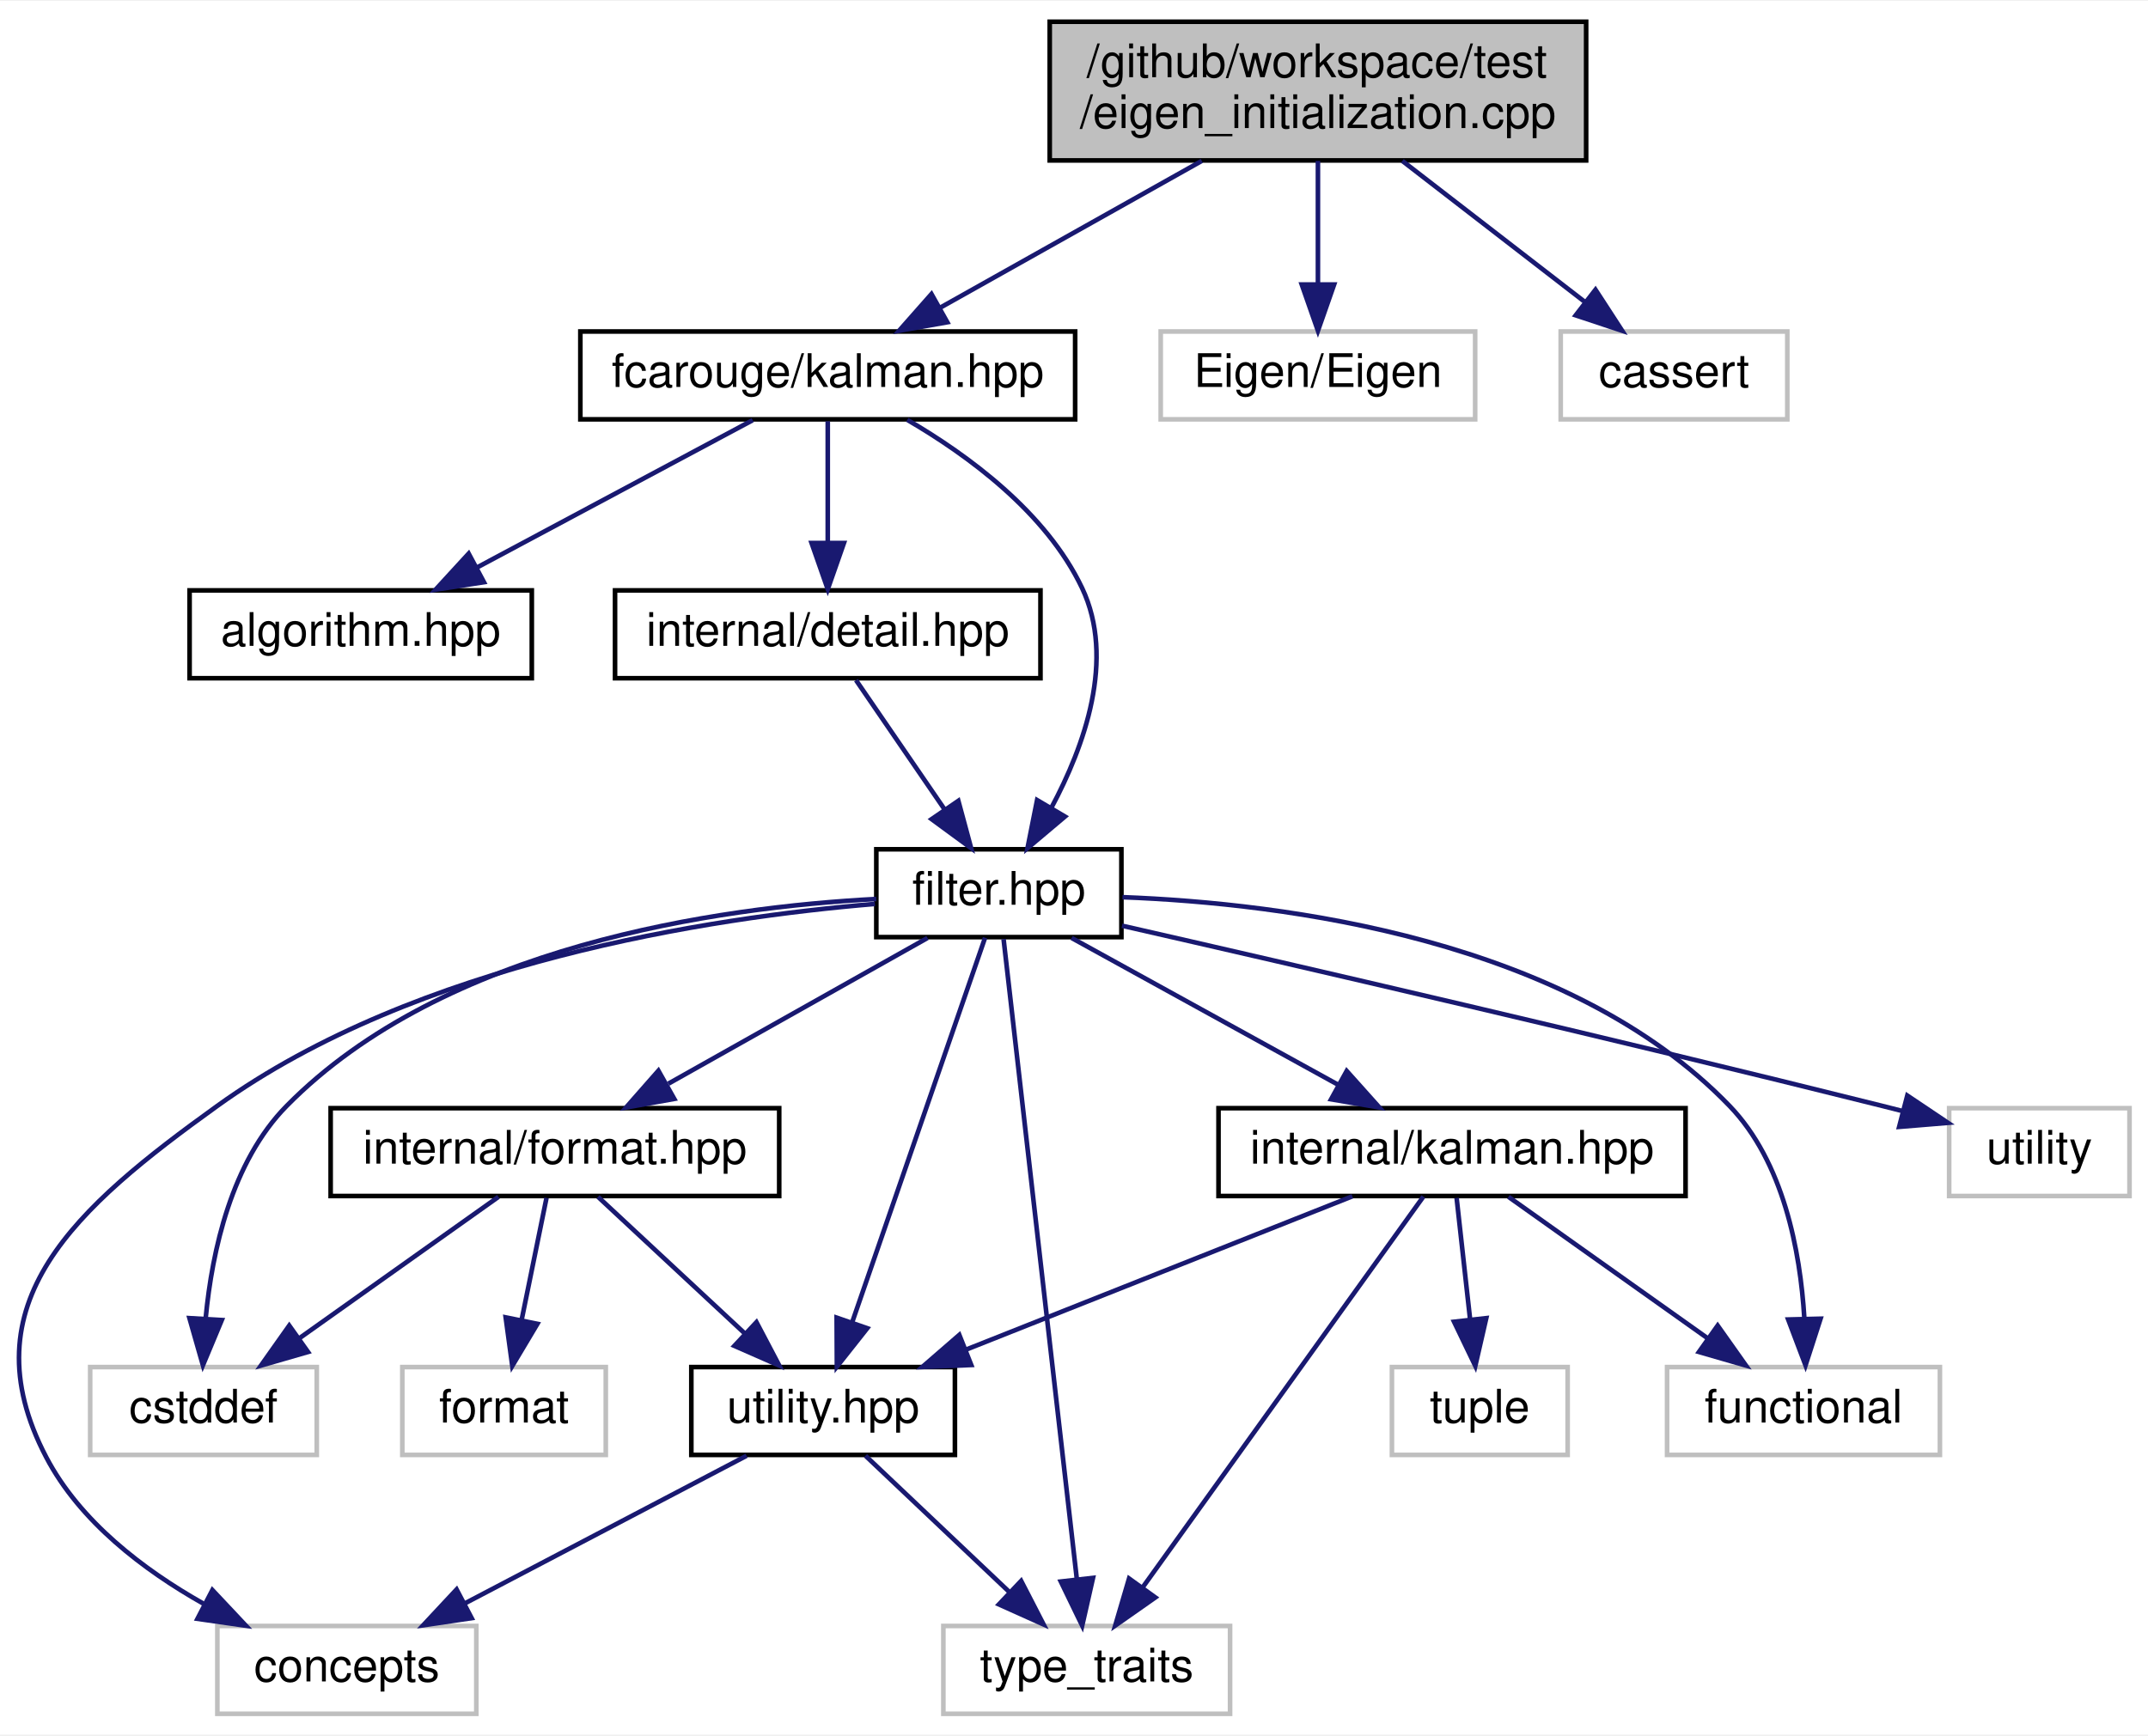
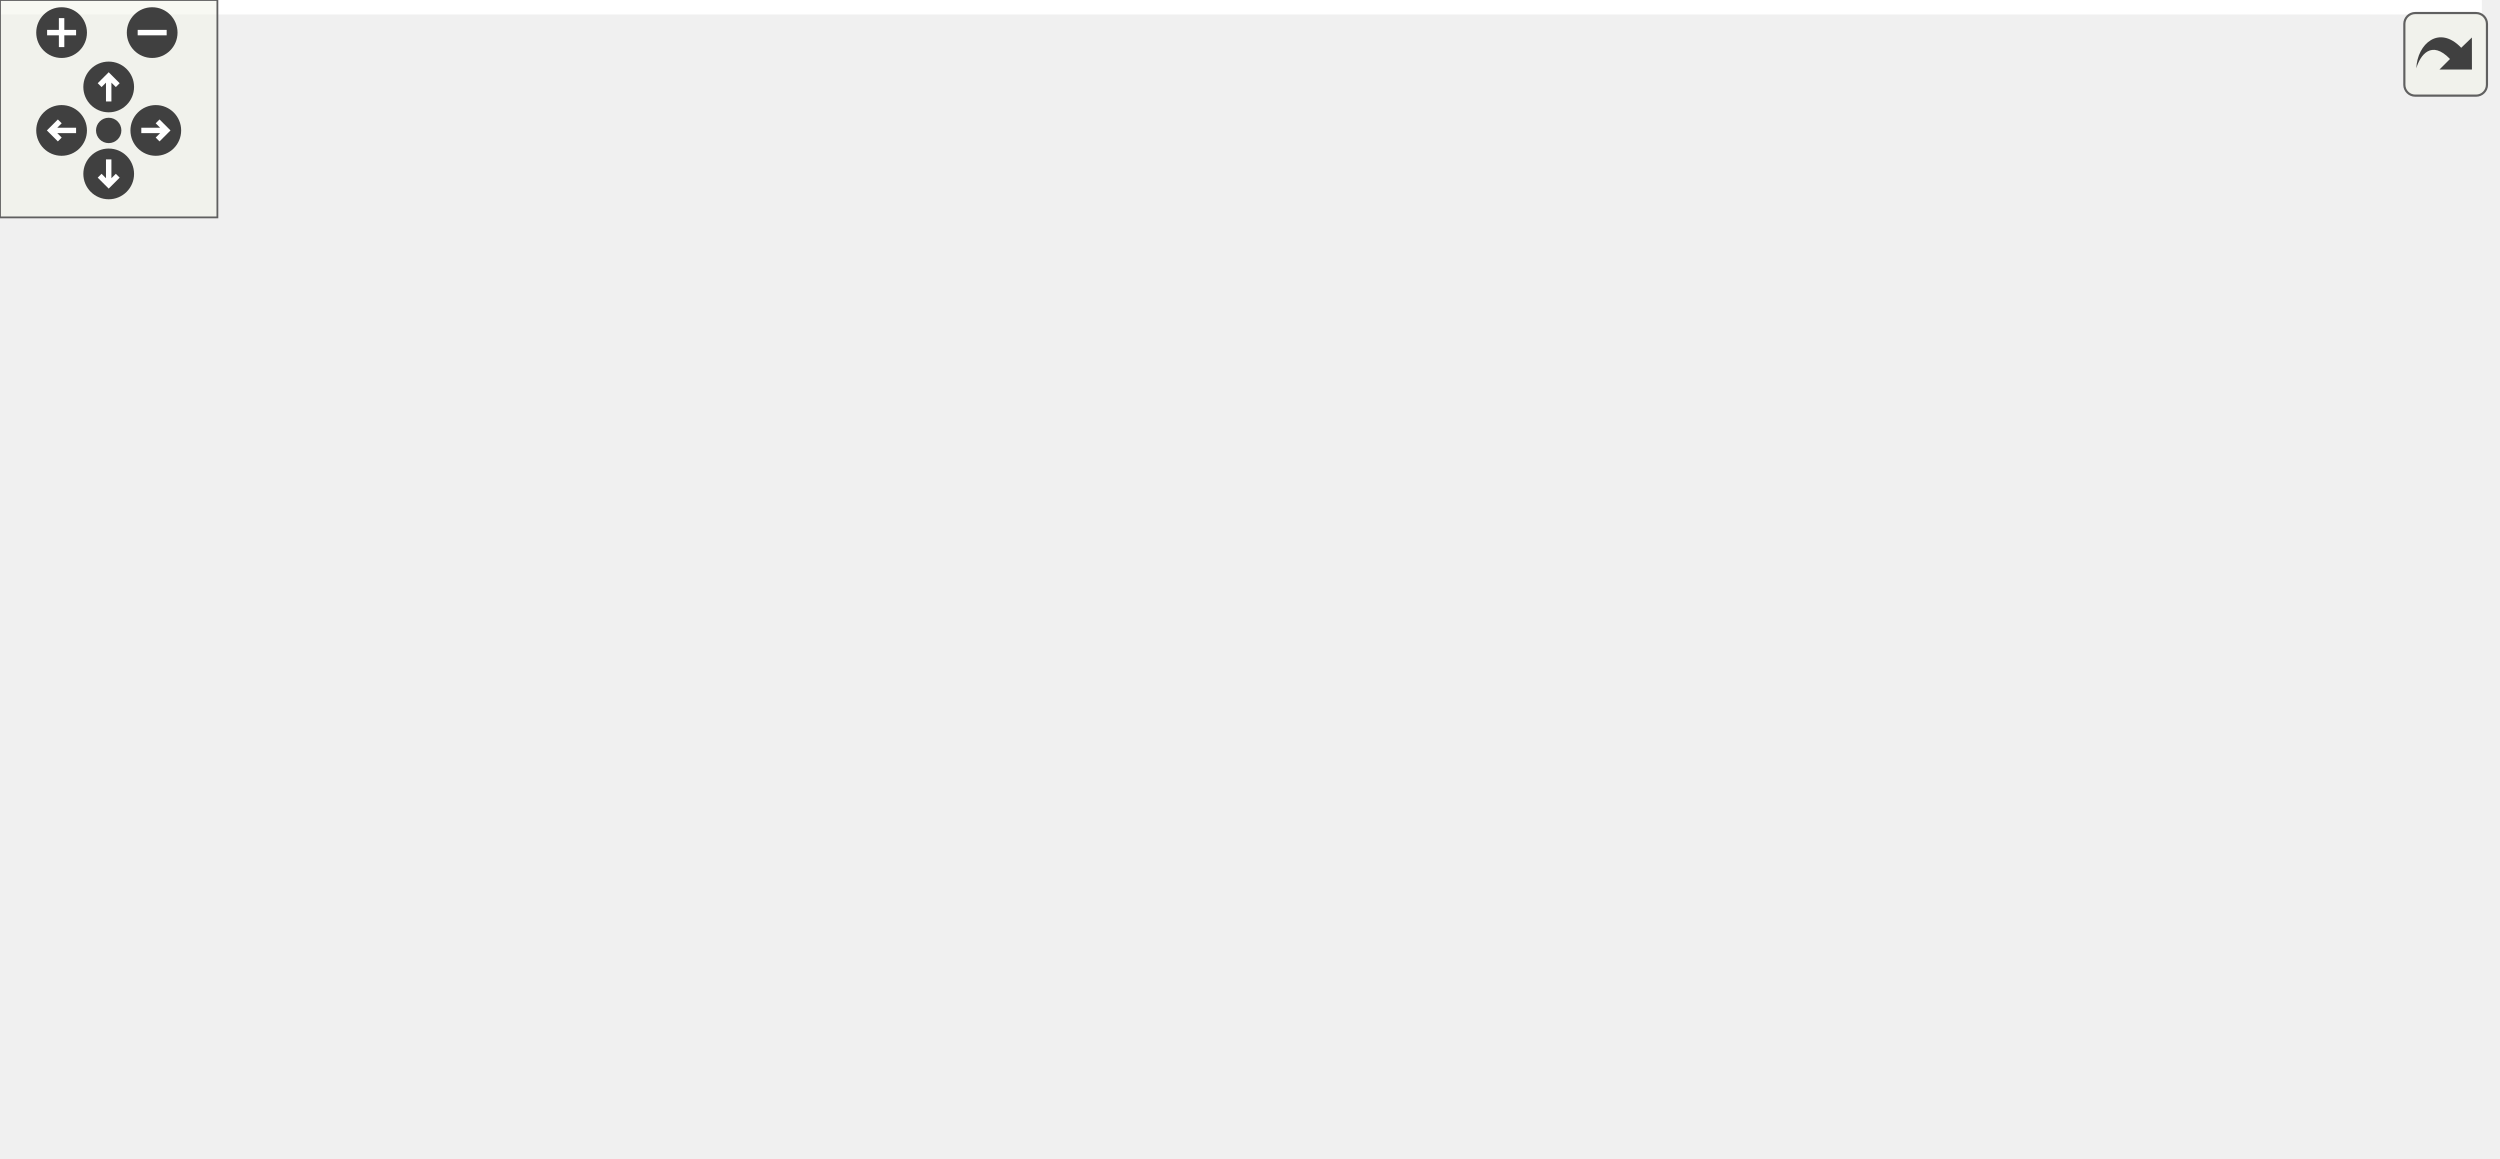
- <svg xmlns="http://www.w3.org/2000/svg" xmlns:xlink="http://www.w3.org/1999/xlink" width="464pt" height="375pt" viewBox="0.00 0.00 464.50 375.00">
-   <g id="graph0" class="graph" transform="scale(1 1) rotate(0) translate(4 371)">
-     <polygon fill="white" stroke="transparent" points="-4,4 -4,-371 460.5,-371 460.5,4 -4,4" />
-     <g id="node1" class="node">
-       <g id="a_node1">
-         <a xlink:title=" ">
-           <polygon fill="#bfbfbf" stroke="black" points="223,-336.5 223,-366.5 339,-366.5 339,-336.5 223,-336.5" />
-           <text text-anchor="start" x="231" y="-354.5" font-family="Helvetica,sans-Serif" font-size="10.00">/github/workspace/test</text>
-           <text text-anchor="middle" x="281" y="-343.5" font-family="Helvetica,sans-Serif" font-size="10.00">/eigen_initialization.cpp</text>
-         </a>
-       </g>
-     </g>
-     <g id="node2" class="node">
-       <g id="a_node2">
-         <a xlink:href="kalman_8hpp.xhtml" target="_top" xlink:title="The Kalman library top-level header.">
-           <polygon fill="white" stroke="black" points="121.5,-280.5 121.5,-299.5 228.5,-299.5 228.5,-280.5 121.5,-280.5" />
-           <text text-anchor="middle" x="175" y="-287.5" font-family="Helvetica,sans-Serif" font-size="10.00">fcarouge/kalman.hpp</text>
-         </a>
-       </g>
-     </g>
-     <g id="edge1" class="edge">
-       <path fill="none" stroke="midnightblue" d="M255.88,-336.4C238.73,-326.77 216.13,-314.09 199.19,-304.58" />
-       <polygon fill="midnightblue" stroke="midnightblue" points="200.85,-301.5 190.42,-299.66 197.43,-307.6 200.85,-301.5" />
-     </g>
-     <g id="node16" class="node">
-       <g id="a_node16">
-         <a xlink:title=" ">
-           <polygon fill="white" stroke="#bfbfbf" points="247,-280.5 247,-299.5 315,-299.5 315,-280.5 247,-280.5" />
-           <text text-anchor="middle" x="281" y="-287.5" font-family="Helvetica,sans-Serif" font-size="10.00">Eigen/Eigen</text>
-         </a>
-       </g>
-     </g>
-     <g id="edge23" class="edge">
-       <path fill="none" stroke="midnightblue" d="M281,-336.4C281,-328.47 281,-318.46 281,-309.86" />
-       <polygon fill="midnightblue" stroke="midnightblue" points="284.5,-309.66 281,-299.66 277.5,-309.66 284.5,-309.66" />
-     </g>
-     <g id="node17" class="node">
-       <g id="a_node17">
-         <a xlink:title=" ">
-           <polygon fill="white" stroke="#bfbfbf" points="333.5,-280.5 333.5,-299.5 382.5,-299.5 382.5,-280.5 333.5,-280.5" />
-           <text text-anchor="middle" x="358" y="-287.5" font-family="Helvetica,sans-Serif" font-size="10.00">cassert</text>
-         </a>
-       </g>
-     </g>
-     <g id="edge24" class="edge">
-       <path fill="none" stroke="midnightblue" d="M299.25,-336.4C311.13,-327.22 326.6,-315.26 338.69,-305.92" />
-       <polygon fill="midnightblue" stroke="midnightblue" points="341.02,-308.54 346.79,-299.66 336.74,-303 341.02,-308.54" />
-     </g>
-     <g id="node3" class="node">
-       <g id="a_node3">
-         <a xlink:href="algorithm_8hpp.xhtml" target="_top" xlink:title="The collection of Kalman algorithms.">
-           <polygon fill="white" stroke="black" points="37,-224.5 37,-243.5 111,-243.5 111,-224.5 37,-224.5" />
-           <text text-anchor="middle" x="74" y="-231.5" font-family="Helvetica,sans-Serif" font-size="10.00">algorithm.hpp</text>
-         </a>
-       </g>
-     </g>
-     <g id="edge2" class="edge">
-       <path fill="none" stroke="midnightblue" d="M158.77,-280.32C142.65,-271.7 117.7,-258.36 99.03,-248.39" />
-       <polygon fill="midnightblue" stroke="midnightblue" points="100.65,-245.28 90.18,-243.65 97.35,-251.46 100.65,-245.28" />
-     </g>
-     <g id="node4" class="node">
-       <g id="a_node4">
-         <a xlink:href="filter_8hpp.xhtml" target="_top" xlink:title="The Kalman filter class.">
-           <polygon fill="white" stroke="black" points="185.5,-168.5 185.5,-187.5 238.5,-187.5 238.5,-168.5 185.5,-168.5" />
-           <text text-anchor="middle" x="212" y="-175.5" font-family="Helvetica,sans-Serif" font-size="10.00">filter.hpp</text>
-         </a>
-       </g>
-     </g>
-     <g id="edge3" class="edge">
-       <path fill="none" stroke="midnightblue" d="M192.2,-280.39C205.25,-272.79 222.23,-260.39 230,-244 237.26,-228.67 230.54,-209.88 223.34,-196.45" />
-       <polygon fill="midnightblue" stroke="midnightblue" points="226.3,-194.58 218.2,-187.75 220.27,-198.14 226.3,-194.58" />
-     </g>
-     <g id="node15" class="node">
-       <g id="a_node15">
-         <a xlink:href="detail_8hpp.xhtml" target="_top" xlink:title=" ">
-           <polygon fill="white" stroke="black" points="129,-224.5 129,-243.5 221,-243.5 221,-224.5 129,-224.5" />
-           <text text-anchor="middle" x="175" y="-231.5" font-family="Helvetica,sans-Serif" font-size="10.00">internal/detail.hpp</text>
-         </a>
-       </g>
-     </g>
-     <g id="edge21" class="edge">
-       <path fill="none" stroke="midnightblue" d="M175,-280.08C175,-273.01 175,-262.86 175,-253.99" />
-       <polygon fill="midnightblue" stroke="midnightblue" points="178.5,-253.75 175,-243.75 171.5,-253.75 178.5,-253.75" />
-     </g>
-     <g id="node5" class="node">
-       <g id="a_node5">
-         <a xlink:href="format_8hpp.xhtml" target="_top" xlink:title=" ">
-           <polygon fill="white" stroke="black" points="67.5,-112.5 67.5,-131.5 164.5,-131.5 164.5,-112.5 67.5,-112.5" />
-           <text text-anchor="middle" x="116" y="-119.5" font-family="Helvetica,sans-Serif" font-size="10.00">internal/format.hpp</text>
-         </a>
-       </g>
-     </g>
-     <g id="edge4" class="edge">
-       <path fill="none" stroke="midnightblue" d="M196.57,-168.32C181.46,-159.82 158.18,-146.73 140.53,-136.8" />
-       <polygon fill="midnightblue" stroke="midnightblue" points="141.81,-133.51 131.38,-131.65 138.38,-139.61 141.81,-133.51" />
-     </g>
-     <g id="node6" class="node">
-       <g id="a_node6">
-         <a xlink:href="utility_8hpp.xhtml" target="_top" xlink:title=" ">
-           <polygon fill="white" stroke="black" points="145.5,-56.5 145.5,-75.5 202.5,-75.5 202.5,-56.5 145.5,-56.5" />
-           <text text-anchor="middle" x="174" y="-63.5" font-family="Helvetica,sans-Serif" font-size="10.00">utility.hpp</text>
-         </a>
-       </g>
-     </g>
-     <g id="edge15" class="edge">
-       <path fill="none" stroke="midnightblue" d="M209.02,-168.37C202.86,-150.54 188.61,-109.3 180.31,-85.27" />
-       <polygon fill="midnightblue" stroke="midnightblue" points="183.54,-83.9 176.97,-75.59 176.92,-86.19 183.54,-83.9" />
-     </g>
-     <g id="node7" class="node">
-       <g id="a_node7">
-         <a xlink:title=" ">
-           <polygon fill="white" stroke="#bfbfbf" points="43,-0.5 43,-19.5 99,-19.5 99,-0.5 43,-0.5" />
-           <text text-anchor="middle" x="71" y="-7.5" font-family="Helvetica,sans-Serif" font-size="10.00">concepts</text>
-         </a>
-       </g>
-     </g>
-     <g id="edge16" class="edge">
-       <path fill="none" stroke="midnightblue" d="M185.21,-175.68C149.63,-172.72 86.26,-163.12 43,-132 12.5,-110.06 -11.44,-89.28 6,-56 13.28,-42.11 27.01,-31.65 39.98,-24.33" />
-       <polygon fill="midnightblue" stroke="midnightblue" points="41.93,-27.27 49.19,-19.55 38.7,-21.05 41.93,-27.27" />
-     </g>
-     <g id="node8" class="node">
-       <g id="a_node8">
-         <a xlink:title=" ">
-           <polygon fill="white" stroke="#bfbfbf" points="200,-0.5 200,-19.5 262,-19.5 262,-0.5 200,-0.5" />
-           <text text-anchor="middle" x="231" y="-7.5" font-family="Helvetica,sans-Serif" font-size="10.00">type_traits</text>
-         </a>
-       </g>
-     </g>
-     <g id="edge19" class="edge">
-       <path fill="none" stroke="midnightblue" d="M213.02,-168.08C216.01,-141.95 224.79,-65.21 228.87,-29.58" />
-       <polygon fill="midnightblue" stroke="midnightblue" points="232.36,-29.9 230.02,-19.57 225.4,-29.11 232.36,-29.9" />
-     </g>
-     <g id="node9" class="node">
-       <g id="a_node9">
-         <a xlink:title=" ">
-           <polygon fill="white" stroke="#bfbfbf" points="15.5,-56.5 15.5,-75.5 64.5,-75.5 64.5,-56.5 15.5,-56.5" />
-           <text text-anchor="middle" x="40" y="-63.5" font-family="Helvetica,sans-Serif" font-size="10.00">cstddef</text>
-         </a>
-       </g>
-     </g>
-     <g id="edge17" class="edge">
-       <path fill="none" stroke="midnightblue" d="M185.49,-176.75C151.28,-174.95 92.12,-166.61 58,-132 46.06,-119.89 41.87,-100.61 40.49,-86.19" />
-       <polygon fill="midnightblue" stroke="midnightblue" points="43.96,-85.67 39.88,-75.89 36.97,-86.08 43.96,-85.67" />
-     </g>
-     <g id="node11" class="node">
-       <g id="a_node11">
-         <a xlink:href="internal_2kalman_8hpp.xhtml" target="_top" xlink:title=" ">
-           <polygon fill="white" stroke="black" points="259.5,-112.5 259.5,-131.5 360.5,-131.5 360.5,-112.5 259.5,-112.5" />
-           <text text-anchor="middle" x="310" y="-119.5" font-family="Helvetica,sans-Serif" font-size="10.00">internal/kalman.hpp</text>
-         </a>
-       </g>
-     </g>
-     <g id="edge10" class="edge">
-       <path fill="none" stroke="midnightblue" d="M227.74,-168.32C243.32,-159.74 267.37,-146.49 285.46,-136.52" />
-       <polygon fill="midnightblue" stroke="midnightblue" points="287.22,-139.55 294.29,-131.65 283.84,-133.42 287.22,-139.55" />
-     </g>
-     <g id="node12" class="node">
-       <g id="a_node12">
-         <a xlink:title=" ">
-           <polygon fill="white" stroke="#bfbfbf" points="356.5,-56.5 356.5,-75.5 415.5,-75.5 415.5,-56.5 356.5,-56.5" />
-           <text text-anchor="middle" x="386" y="-63.5" font-family="Helvetica,sans-Serif" font-size="10.00">functional</text>
-         </a>
-       </g>
-     </g>
-     <g id="edge18" class="edge">
-       <path fill="none" stroke="midnightblue" d="M238.73,-177.14C273.89,-175.81 335.25,-168.03 370,-132 381.71,-119.86 385.28,-100.58 386.18,-86.17" />
-       <polygon fill="midnightblue" stroke="midnightblue" points="389.69,-85.96 386.44,-75.88 382.69,-85.79 389.69,-85.96" />
-     </g>
-     <g id="node14" class="node">
-       <g id="a_node14">
-         <a xlink:title=" ">
-           <polygon fill="white" stroke="#bfbfbf" points="417.5,-112.5 417.5,-131.5 456.5,-131.5 456.5,-112.5 417.5,-112.5" />
-           <text text-anchor="middle" x="437" y="-119.5" font-family="Helvetica,sans-Serif" font-size="10.00">utility</text>
-         </a>
-       </g>
-     </g>
-     <g id="edge20" class="edge">
-       <path fill="none" stroke="midnightblue" d="M238.63,-170.97C275.59,-162.54 344.5,-146.63 403,-132 404.44,-131.64 405.92,-131.26 407.41,-130.88" />
-       <polygon fill="midnightblue" stroke="midnightblue" points="408.45,-134.23 417.24,-128.33 406.69,-127.46 408.45,-134.23" />
-     </g>
-     <g id="edge5" class="edge">
-       <path fill="none" stroke="midnightblue" d="M125.32,-112.32C133.89,-104.34 146.81,-92.31 157.19,-82.65" />
-       <polygon fill="midnightblue" stroke="midnightblue" points="159.58,-85.21 164.51,-75.83 154.81,-80.09 159.58,-85.21" />
-     </g>
-     <g id="edge8" class="edge">
-       <path fill="none" stroke="midnightblue" d="M103.79,-112.32C92.22,-104.11 74.62,-91.6 60.84,-81.81" />
-       <polygon fill="midnightblue" stroke="midnightblue" points="62.61,-78.77 52.43,-75.83 58.55,-84.48 62.61,-78.77" />
-     </g>
-     <g id="node10" class="node">
-       <g id="a_node10">
-         <a xlink:title=" ">
-           <polygon fill="white" stroke="#bfbfbf" points="83,-56.5 83,-75.5 127,-75.5 127,-56.5 83,-56.5" />
-           <text text-anchor="middle" x="105" y="-63.5" font-family="Helvetica,sans-Serif" font-size="10.00">format</text>
-         </a>
-       </g>
-     </g>
-     <g id="edge9" class="edge">
-       <path fill="none" stroke="midnightblue" d="M114.18,-112.08C112.72,-104.93 110.63,-94.64 108.8,-85.69" />
-       <polygon fill="midnightblue" stroke="midnightblue" points="112.21,-84.85 106.78,-75.75 105.35,-86.25 112.21,-84.85" />
-     </g>
-     <g id="edge6" class="edge">
-       <path fill="none" stroke="midnightblue" d="M157.45,-56.32C141.01,-47.7 115.56,-34.36 96.53,-24.39" />
-       <polygon fill="midnightblue" stroke="midnightblue" points="97.99,-21.2 87.51,-19.65 94.74,-27.4 97.99,-21.2" />
-     </g>
-     <g id="edge7" class="edge">
-       <path fill="none" stroke="midnightblue" d="M183.16,-56.32C191.5,-48.42 204.03,-36.55 214.17,-26.94" />
-       <polygon fill="midnightblue" stroke="midnightblue" points="216.82,-29.25 221.67,-19.83 212.01,-24.17 216.82,-29.25" />
-     </g>
-     <g id="edge11" class="edge">
-       <path fill="none" stroke="midnightblue" d="M288.45,-112.44C265.97,-103.52 230.51,-89.44 205.02,-79.32" />
-       <polygon fill="midnightblue" stroke="midnightblue" points="206.03,-75.95 195.45,-75.52 203.45,-82.46 206.03,-75.95" />
-     </g>
-     <g id="edge14" class="edge">
-       <path fill="none" stroke="midnightblue" d="M303.8,-112.37C290.76,-94.22 260.3,-51.8 243.2,-27.99" />
-       <polygon fill="midnightblue" stroke="midnightblue" points="245.84,-25.67 237.17,-19.59 240.16,-29.76 245.84,-25.67" />
-     </g>
-     <g id="edge12" class="edge">
-       <path fill="none" stroke="midnightblue" d="M322.21,-112.32C333.77,-104.11 351.37,-91.6 365.16,-81.81" />
-       <polygon fill="midnightblue" stroke="midnightblue" points="367.44,-84.48 373.56,-75.83 363.39,-78.77 367.44,-84.48" />
-     </g>
-     <g id="node13" class="node">
-       <g id="a_node13">
-         <a xlink:title=" ">
-           <polygon fill="white" stroke="#bfbfbf" points="297,-56.5 297,-75.5 335,-75.5 335,-56.5 297,-56.5" />
-           <text text-anchor="middle" x="316" y="-63.5" font-family="Helvetica,sans-Serif" font-size="10.00">tuple</text>
-         </a>
-       </g>
-     </g>
-     <g id="edge13" class="edge">
-       <path fill="none" stroke="midnightblue" d="M310.99,-112.08C311.78,-104.93 312.93,-94.64 313.92,-85.69" />
-       <polygon fill="midnightblue" stroke="midnightblue" points="317.4,-86.08 315.03,-75.75 310.44,-85.3 317.4,-86.08" />
-     </g>
-     <g id="edge22" class="edge">
-       <path fill="none" stroke="midnightblue" d="M181.11,-224.08C186.28,-216.53 193.84,-205.49 200.19,-196.23" />
-       <polygon fill="midnightblue" stroke="midnightblue" points="203.24,-197.98 206,-187.75 197.46,-194.02 203.24,-197.98" />
+ <svg xmlns="http://www.w3.org/2000/svg" xmlns:xlink="http://www.w3.org/1999/xlink" id="main" version="1.1" xml:space="preserve">
+   <style type="text/css">
+ .edge:hover path { stroke: red; }
+ .edge:hover polygon { stroke: red; fill: red; }
+ </style>
+   <defs>
+     <circle id="rim" cx="0" cy="0" r="7" />
+     <circle id="rim2" cx="0" cy="0" r="3.5" />
+     <g id="zoomPlus">
+       <use xlink:href="#rim" fill="#404040">
+         <set attributeName="fill" to="#808080" begin="zoomplus.mouseover" end="zoomplus.mouseout" />
+       </use>
+       <path d="M-4,0h8M0,-4v8" fill="none" stroke="white" stroke-width="1.5" pointer-events="none" />
+     </g>
+     <g id="zoomMin">
+       <use xlink:href="#rim" fill="#404040">
+         <set attributeName="fill" to="#808080" begin="zoomminus.mouseover" end="zoomminus.mouseout" />
+       </use>
+       <path d="M-4,0h8" fill="none" stroke="white" stroke-width="1.5" pointer-events="none" />
+     </g>
+     <g id="dirArrow">
+       <path fill="none" stroke="white" stroke-width="1.5" d="M0,-3.0v7 M-2.5,-0.5L0,-3.0L2.5,-0.5" />
+     </g>
+     <g id="resetDef">
+       <use xlink:href="#rim2" fill="#404040">
+         <set attributeName="fill" to="#808080" begin="reset.mouseover" end="reset.mouseout" />
+       </use>
+     </g>
+   </defs>
+   <svg id="graph" class="graph">
+     <g id="viewport">
+       <polygon fill="white" stroke="transparent" points="-4,4 -4,-259 685,-259 685,4 -4,4" />
+       <g id="node1" class="node">
+         <g id="a_node1">
+           <a xlink:title=" ">
+             <polygon fill="#bfbfbf" stroke="black" points="374,-224.5 374,-254.5 490,-254.5 490,-224.5 374,-224.5" />
+             <text text-anchor="start" x="382" y="-242.5" font-family="Helvetica,sans-Serif" font-size="10.00">/github/workspace/test</text>
+             <text text-anchor="middle" x="432" y="-231.5" font-family="Helvetica,sans-Serif" font-size="10.00">/eigen_initialization.cpp</text>
+           </a>
+         </g>
+       </g>
+       <g id="node2" class="node">
+         <g id="a_node2">
+           <a xlink:href="kalman_8hpp.xhtml" target="_top" xlink:title="The Kalman filter-class and library top-level header.">
+             <polygon fill="white" stroke="black" points="272.5,-168.5 272.5,-187.5 379.5,-187.5 379.5,-168.5 272.5,-168.5" />
+             <text text-anchor="middle" x="326" y="-175.5" font-family="Helvetica,sans-Serif" font-size="10.00">fcarouge/kalman.hpp</text>
+           </a>
+         </g>
+       </g>
+       <g id="edge1" class="edge">
+         <path fill="none" stroke="midnightblue" d="M406.88,-224.4C389.73,-214.77 367.14,-202.09 350.19,-192.58" />
+         <polygon fill="midnightblue" stroke="midnightblue" points="351.86,-189.5 341.42,-187.66 348.43,-195.6 351.86,-189.5" />
+       </g>
+       <g id="node15" class="node">
+         <g id="a_node15">
+           <a xlink:title=" ">
+             <polygon fill="white" stroke="#bfbfbf" points="398,-168.5 398,-187.5 466,-187.5 466,-168.5 398,-168.5" />
+             <text text-anchor="middle" x="432" y="-175.5" font-family="Helvetica,sans-Serif" font-size="10.00">Eigen/Eigen</text>
+           </a>
+         </g>
+       </g>
+       <g id="edge21" class="edge">
+         <path fill="none" stroke="midnightblue" d="M432,-224.4C432,-216.47 432,-206.46 432,-197.86" />
+         <polygon fill="midnightblue" stroke="midnightblue" points="435.5,-197.66 432,-187.66 428.5,-197.66 435.5,-197.66" />
+       </g>
+       <g id="node16" class="node">
+         <g id="a_node16">
+           <a xlink:title=" ">
+             <polygon fill="white" stroke="#bfbfbf" points="484.5,-168.5 484.5,-187.5 533.5,-187.5 533.5,-168.5 484.5,-168.5" />
+             <text text-anchor="middle" x="509" y="-175.5" font-family="Helvetica,sans-Serif" font-size="10.00">cassert</text>
+           </a>
+         </g>
+       </g>
+       <g id="edge22" class="edge">
+         <path fill="none" stroke="midnightblue" d="M450.25,-224.4C462.13,-215.22 477.61,-203.26 489.69,-193.92" />
+         <polygon fill="midnightblue" stroke="midnightblue" points="492.02,-196.54 497.8,-187.66 487.74,-191 492.02,-196.54" />
+       </g>
+       <g id="node3" class="node">
+         <g id="a_node3">
+           <a xlink:href="algorithm_8hpp.xhtml" target="_top" xlink:title="The collection of Kalman algorithms.">
+             <polygon fill="white" stroke="black" points="0,-112.5 0,-131.5 74,-131.5 74,-112.5 0,-112.5" />
+             <text text-anchor="middle" x="37" y="-119.5" font-family="Helvetica,sans-Serif" font-size="10.00">algorithm.hpp</text>
+           </a>
+         </g>
+       </g>
+       <g id="edge2" class="edge">
+         <path fill="none" stroke="midnightblue" d="M280.21,-168.44C226.68,-158.44 138.53,-141.97 84.34,-131.85" />
+         <polygon fill="midnightblue" stroke="midnightblue" points="84.78,-128.37 74.31,-129.97 83.49,-135.25 84.78,-128.37" />
+       </g>
+       <g id="node4" class="node">
+         <g id="a_node4">
+           <a xlink:href="format_8hpp.xhtml" target="_top" xlink:title=" ">
+             <polygon fill="white" stroke="black" points="181.5,-112.5 181.5,-131.5 278.5,-131.5 278.5,-112.5 181.5,-112.5" />
+             <text text-anchor="middle" x="230" y="-119.5" font-family="Helvetica,sans-Serif" font-size="10.00">internal/format.hpp</text>
+           </a>
+         </g>
+       </g>
+       <g id="edge3" class="edge">
+         <path fill="none" stroke="midnightblue" d="M310.58,-168.32C295.46,-159.82 272.18,-146.73 254.53,-136.8" />
+         <polygon fill="midnightblue" stroke="midnightblue" points="255.82,-133.51 245.39,-131.65 252.39,-139.61 255.82,-133.51" />
+       </g>
+       <g id="node5" class="node">
+         <g id="a_node5">
+           <a xlink:href="utility_8hpp.xhtml" target="_top" xlink:title=" ">
+             <polygon fill="white" stroke="black" points="260.5,-56.5 260.5,-75.5 317.5,-75.5 317.5,-56.5 260.5,-56.5" />
+             <text text-anchor="middle" x="289" y="-63.5" font-family="Helvetica,sans-Serif" font-size="10.00">utility.hpp</text>
+           </a>
+         </g>
+       </g>
+       <g id="edge14" class="edge">
+         <path fill="none" stroke="midnightblue" d="M323.1,-168.37C317.1,-150.54 303.23,-109.3 295.15,-85.27" />
+         <polygon fill="midnightblue" stroke="midnightblue" points="298.4,-83.95 291.89,-75.59 291.76,-86.19 298.4,-83.95" />
+       </g>
+       <g id="node6" class="node">
+         <g id="a_node6">
+           <a xlink:title=" ">
+             <polygon fill="white" stroke="#bfbfbf" points="158,-0.5 158,-19.5 214,-19.5 214,-0.5 158,-0.5" />
+             <text text-anchor="middle" x="186" y="-7.5" font-family="Helvetica,sans-Serif" font-size="10.00">concepts</text>
+           </a>
+         </g>
+       </g>
+       <g id="edge15" class="edge">
+         <path fill="none" stroke="midnightblue" d="M272.19,-172.75C236.65,-167.67 190.62,-156.5 157,-132 126.8,-109.98 103.65,-89.11 121,-56 128.28,-42.11 142.01,-31.65 154.98,-24.33" />
+         <polygon fill="midnightblue" stroke="midnightblue" points="156.93,-27.27 164.19,-19.55 153.7,-21.05 156.93,-27.27" />
+       </g>
+       <g id="node7" class="node">
+         <g id="a_node7">
+           <a xlink:title=" ">
+             <polygon fill="white" stroke="#bfbfbf" points="315,-0.5 315,-19.5 377,-19.5 377,-0.5 315,-0.5" />
+             <text text-anchor="middle" x="346" y="-7.5" font-family="Helvetica,sans-Serif" font-size="10.00">type_traits</text>
+           </a>
+         </g>
+       </g>
+       <g id="edge18" class="edge">
+         <path fill="none" stroke="midnightblue" d="M327.08,-168.08C330.22,-141.95 339.47,-65.21 343.76,-29.58" />
+         <polygon fill="midnightblue" stroke="midnightblue" points="347.25,-29.92 344.97,-19.57 340.3,-29.08 347.25,-29.92" />
+       </g>
+       <g id="node8" class="node">
+         <g id="a_node8">
+           <a xlink:title=" ">
+             <polygon fill="white" stroke="#bfbfbf" points="130.5,-56.5 130.5,-75.5 179.5,-75.5 179.5,-56.5 130.5,-56.5" />
+             <text text-anchor="middle" x="155" y="-63.5" font-family="Helvetica,sans-Serif" font-size="10.00">cstddef</text>
+           </a>
+         </g>
+       </g>
+       <g id="edge16" class="edge">
+         <path fill="none" stroke="midnightblue" d="M272.13,-174.32C238.99,-169.84 198.01,-158.77 172,-132 160.2,-119.86 156.31,-100.58 155.16,-86.17" />
+         <polygon fill="midnightblue" stroke="midnightblue" points="158.65,-85.72 154.73,-75.88 151.65,-86.02 158.65,-85.72" />
+       </g>
+       <g id="node10" class="node">
+         <g id="a_node10">
+           <a xlink:href="internal_2kalman_8hpp.xhtml" target="_top" xlink:title=" ">
+             <polygon fill="white" stroke="black" points="373.5,-112.5 373.5,-131.5 474.5,-131.5 474.5,-112.5 373.5,-112.5" />
+             <text text-anchor="middle" x="424" y="-119.5" font-family="Helvetica,sans-Serif" font-size="10.00">internal/kalman.hpp</text>
+           </a>
+         </g>
+       </g>
+       <g id="edge9" class="edge">
+         <path fill="none" stroke="midnightblue" d="M341.75,-168.32C357.32,-159.74 381.38,-146.49 399.46,-136.52" />
+         <polygon fill="midnightblue" stroke="midnightblue" points="401.22,-139.55 408.29,-131.65 397.85,-133.42 401.22,-139.55" />
+       </g>
+       <g id="node11" class="node">
+         <g id="a_node11">
+           <a xlink:title=" ">
+             <polygon fill="white" stroke="#bfbfbf" points="471.5,-56.5 471.5,-75.5 530.5,-75.5 530.5,-56.5 471.5,-56.5" />
+             <text text-anchor="middle" x="501" y="-63.5" font-family="Helvetica,sans-Serif" font-size="10.00">functional</text>
+           </a>
+         </g>
+       </g>
+       <g id="edge17" class="edge">
+         <path fill="none" stroke="midnightblue" d="M375.54,-168.42C415.98,-160.45 468.84,-147.49 484,-132 495.84,-119.9 499.72,-100.61 500.86,-86.19" />
+         <polygon fill="midnightblue" stroke="midnightblue" points="504.37,-86.03 501.28,-75.89 497.38,-85.74 504.37,-86.03" />
+       </g>
+       <g id="node13" class="node">
+         <g id="a_node13">
+           <a xlink:title=" ">
+             <polygon fill="white" stroke="#bfbfbf" points="531.5,-112.5 531.5,-131.5 570.5,-131.5 570.5,-112.5 531.5,-112.5" />
+             <text text-anchor="middle" x="551" y="-119.5" font-family="Helvetica,sans-Serif" font-size="10.00">utility</text>
+           </a>
+         </g>
+       </g>
+       <g id="edge19" class="edge">
+         <path fill="none" stroke="midnightblue" d="M363.76,-168.42C402.35,-159.59 463.96,-145.27 517,-132 518.44,-131.64 519.92,-131.26 521.41,-130.88" />
+         <polygon fill="midnightblue" stroke="midnightblue" points="522.45,-134.23 531.25,-128.33 520.69,-127.46 522.45,-134.23" />
+       </g>
+       <g id="node14" class="node">
+         <g id="a_node14">
+           <a xlink:href="detail_8hpp.xhtml" target="_top" xlink:title=" ">
+             <polygon fill="white" stroke="black" points="589,-112.5 589,-131.5 681,-131.5 681,-112.5 589,-112.5" />
+             <text text-anchor="middle" x="635" y="-119.5" font-family="Helvetica,sans-Serif" font-size="10.00">internal/detail.hpp</text>
+           </a>
+         </g>
+       </g>
+       <g id="edge20" class="edge">
+         <path fill="none" stroke="midnightblue" d="M374.96,-168.44C430.35,-158.76 520.39,-143.03 578.65,-132.85" />
+         <polygon fill="midnightblue" stroke="midnightblue" points="579.54,-136.24 588.79,-131.08 578.34,-129.35 579.54,-136.24" />
+       </g>
+       <g id="edge4" class="edge">
+         <path fill="none" stroke="midnightblue" d="M239.48,-112.32C248.2,-104.34 261.34,-92.31 271.9,-82.65" />
+         <polygon fill="midnightblue" stroke="midnightblue" points="274.33,-85.17 279.35,-75.83 269.61,-80 274.33,-85.17" />
+       </g>
+       <g id="edge7" class="edge">
+         <path fill="none" stroke="midnightblue" d="M217.95,-112.32C206.54,-104.11 189.17,-91.6 175.57,-81.81" />
+         <polygon fill="midnightblue" stroke="midnightblue" points="177.43,-78.84 167.27,-75.83 173.34,-84.52 177.43,-78.84" />
+       </g>
+       <g id="node9" class="node">
+         <g id="a_node9">
+           <a xlink:title=" ">
+             <polygon fill="white" stroke="#bfbfbf" points="198,-56.5 198,-75.5 242,-75.5 242,-56.5 198,-56.5" />
+             <text text-anchor="middle" x="220" y="-63.5" font-family="Helvetica,sans-Serif" font-size="10.00">format</text>
+           </a>
+         </g>
+       </g>
+       <g id="edge8" class="edge">
+         <path fill="none" stroke="midnightblue" d="M228.35,-112.08C227.02,-104.93 225.12,-94.64 223.46,-85.69" />
+         <polygon fill="midnightblue" stroke="midnightblue" points="226.88,-84.95 221.62,-75.75 220,-86.22 226.88,-84.95" />
+       </g>
+       <g id="edge5" class="edge">
+         <path fill="none" stroke="midnightblue" d="M272.45,-56.32C256.01,-47.7 230.57,-34.36 211.53,-24.39" />
+         <polygon fill="midnightblue" stroke="midnightblue" points="212.99,-21.2 202.51,-19.65 209.74,-27.4 212.99,-21.2" />
+       </g>
+       <g id="edge6" class="edge">
+         <path fill="none" stroke="midnightblue" d="M298.16,-56.32C306.5,-48.42 319.03,-36.55 329.18,-26.94" />
+         <polygon fill="midnightblue" stroke="midnightblue" points="331.82,-29.25 336.68,-19.83 327.01,-24.17 331.82,-29.25" />
+       </g>
+       <g id="edge10" class="edge">
+         <path fill="none" stroke="midnightblue" d="M402.61,-112.44C380.29,-103.52 345.1,-89.44 319.79,-79.32" />
+         <polygon fill="midnightblue" stroke="midnightblue" points="320.88,-75.98 310.29,-75.52 318.28,-82.48 320.88,-75.98" />
+       </g>
+       <g id="edge13" class="edge">
+         <path fill="none" stroke="midnightblue" d="M417.88,-112.37C405.01,-94.22 374.93,-51.8 358.05,-27.99" />
+         <polygon fill="midnightblue" stroke="midnightblue" points="360.73,-25.72 352.09,-19.59 355.02,-29.77 360.73,-25.72" />
+       </g>
+       <g id="edge11" class="edge">
+         <path fill="none" stroke="midnightblue" d="M436.37,-112.32C448.16,-104.06 466.13,-91.45 480.14,-81.63" />
+         <polygon fill="midnightblue" stroke="midnightblue" points="482.48,-84.26 488.66,-75.65 478.46,-78.53 482.48,-84.26" />
+       </g>
+       <g id="node12" class="node">
+         <g id="a_node12">
+           <a xlink:title=" ">
+             <polygon fill="white" stroke="#bfbfbf" points="412,-56.5 412,-75.5 450,-75.5 450,-56.5 412,-56.5" />
+             <text text-anchor="middle" x="431" y="-63.5" font-family="Helvetica,sans-Serif" font-size="10.00">tuple</text>
+           </a>
+         </g>
+       </g>
+       <g id="edge12" class="edge">
+         <path fill="none" stroke="midnightblue" d="M425.16,-112.08C426.08,-104.93 427.42,-94.64 428.58,-85.69" />
+         <polygon fill="midnightblue" stroke="midnightblue" points="432.05,-86.12 429.87,-75.75 425.11,-85.22 432.05,-86.12" />
+       </g>
+     </g>
+   </svg>
+   <g id="navigator" transform="translate(0 0)" fill="#404254">
+     <rect fill="#f2f5e9" fill-opacity="0.5" stroke="#606060" stroke-width=".5" x="0" y="0" width="60" height="60" />
+     <use id="zoomplus" xlink:href="#zoomPlus" x="17" y="9" />
+     <use id="zoomminus" xlink:href="#zoomMin" x="42" y="9" />
+     <use id="reset" xlink:href="#resetDef" x="30" y="36" />
+     <g id="arrowUp" xlink:href="#dirArrow" transform="translate(30 24)">
+       <use xlink:href="#rim" fill="#404040">
+         <set attributeName="fill" to="#808080" begin="arrowUp.mouseover" end="arrowUp.mouseout" />
+       </use>
+       <path fill="none" stroke="white" stroke-width="1.5" d="M0,-3.0v7 M-2.5,-0.5L0,-3.0L2.5,-0.5" />
+     </g>
+     <g id="arrowRight" xlink:href="#dirArrow" transform="rotate(90) translate(36 -43)">
+       <use xlink:href="#rim" fill="#404040">
+         <set attributeName="fill" to="#808080" begin="arrowRight.mouseover" end="arrowRight.mouseout" />
+       </use>
+       <path fill="none" stroke="white" stroke-width="1.5" d="M0,-3.0v7 M-2.5,-0.5L0,-3.0L2.5,-0.5" />
+     </g>
+     <g id="arrowDown" xlink:href="#dirArrow" transform="rotate(180) translate(-30 -48)">
+       <use xlink:href="#rim" fill="#404040">
+         <set attributeName="fill" to="#808080" begin="arrowDown.mouseover" end="arrowDown.mouseout" />
+       </use>
+       <path fill="none" stroke="white" stroke-width="1.5" d="M0,-3.0v7 M-2.5,-0.5L0,-3.0L2.5,-0.5" />
+     </g>
+     <g id="arrowLeft" xlink:href="#dirArrow" transform="rotate(270) translate(-36 17)">
+       <use xlink:href="#rim" fill="#404040">
+         <set attributeName="fill" to="#808080" begin="arrowLeft.mouseover" end="arrowLeft.mouseout" />
+       </use>
+       <path fill="none" stroke="white" stroke-width="1.5" d="M0,-3.0v7 M-2.5,-0.5L0,-3.0L2.5,-0.5" />
    </g>
  </g>
+   <svg viewBox="0 0 15 15" width="100%" height="30px" preserveAspectRatio="xMaxYMin meet">
+     <g id="arrow_out" transform="scale(0.3 0.3)">
+       <a xlink:href="eigen__initialization_8cpp__incl_org.svg" target="_base">
+         <rect id="button" ry="5" rx="5" y="6" x="6" height="38" width="38" fill="#f2f5e9" fill-opacity="0.5" stroke="#606060" stroke-width="1.0" />
+         <path id="arrow" d="M 11.5,31.437 C 11.94,20.098 22.043,11.323 32.159,21.979 L 37.069,17.246 C 37.069,17.246 37.088,32 37.088,32 L 22.16,31.978 C 22.16,31.978 26.998,27.14 26.998,27.14 C 18.529,18.264 13.292,25.23 11.5,31.437 z" style="fill:#404040;" />
+       </a>
+     </g>
+   </svg>
</svg>
